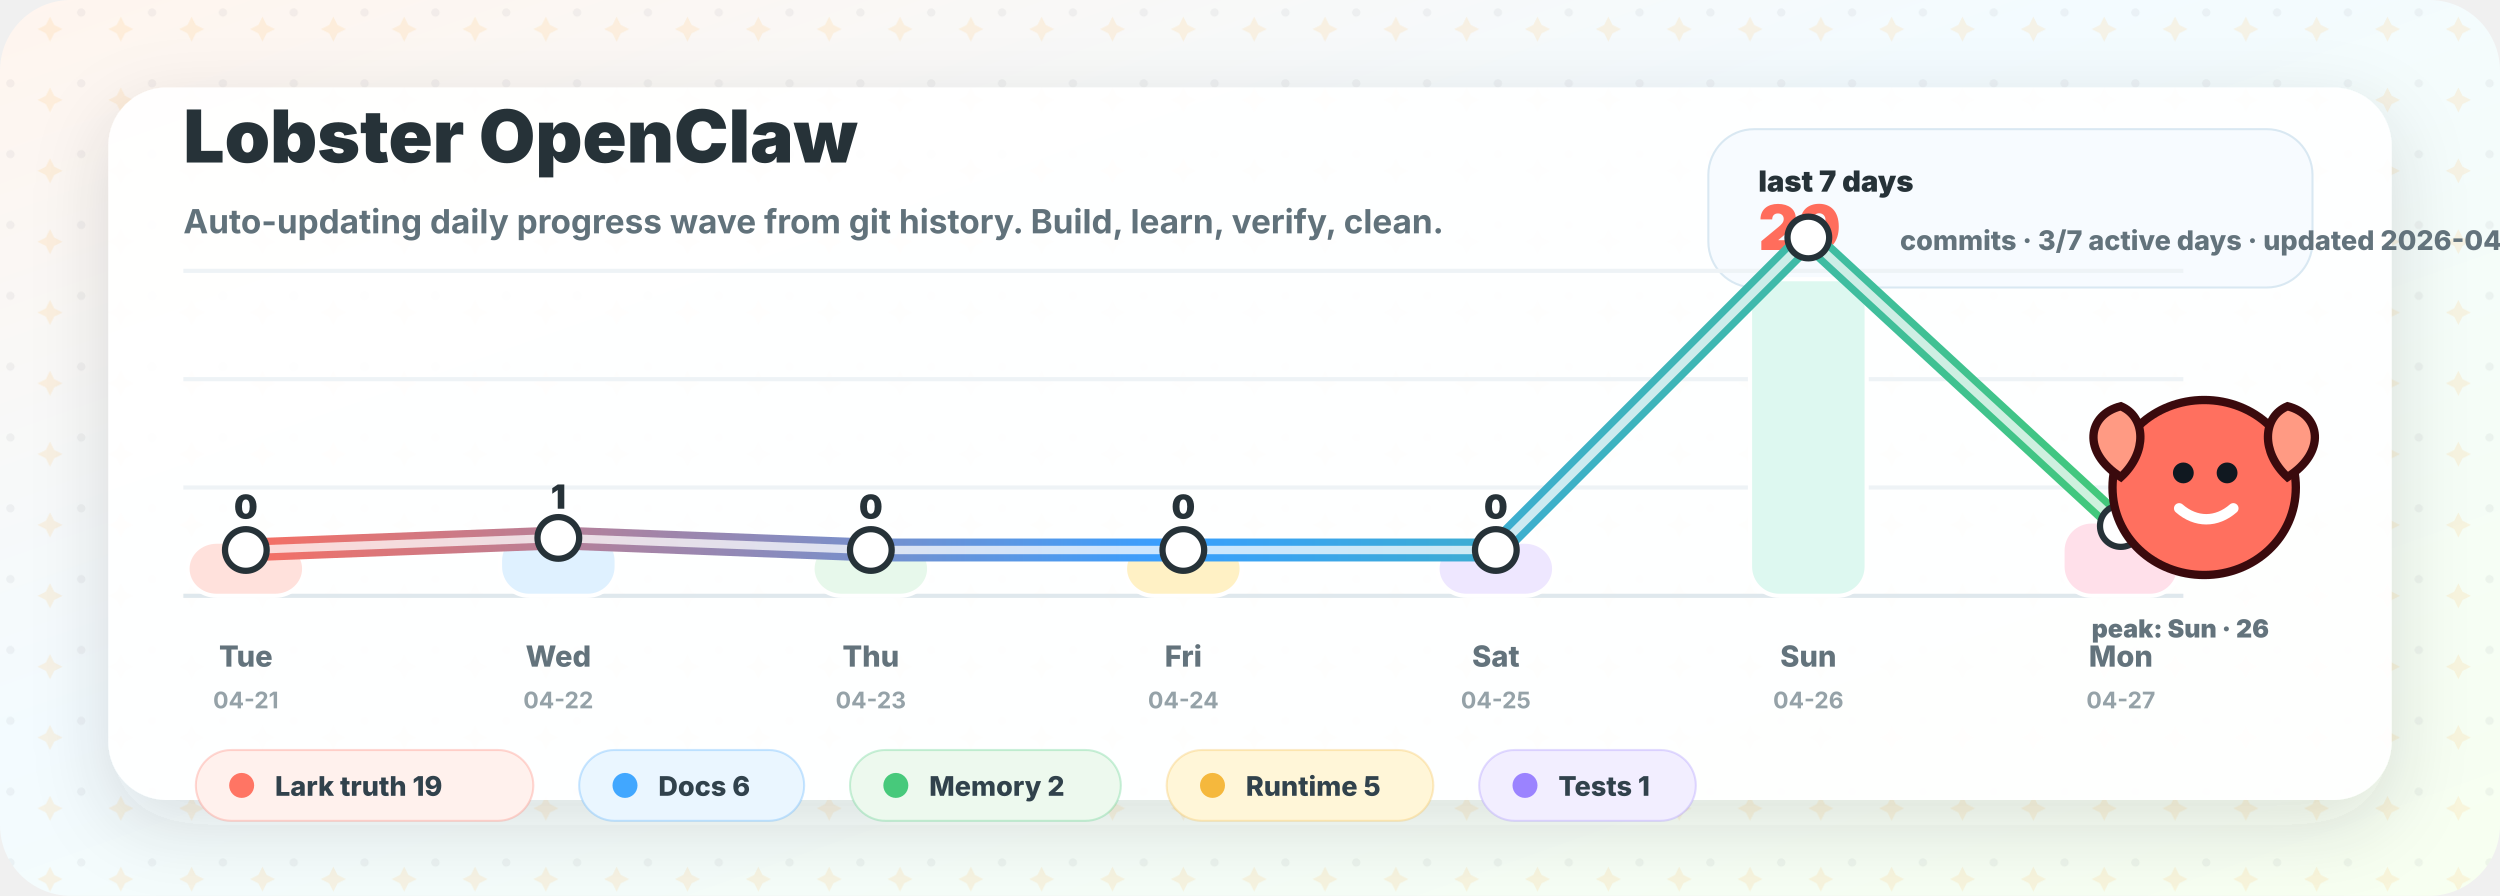
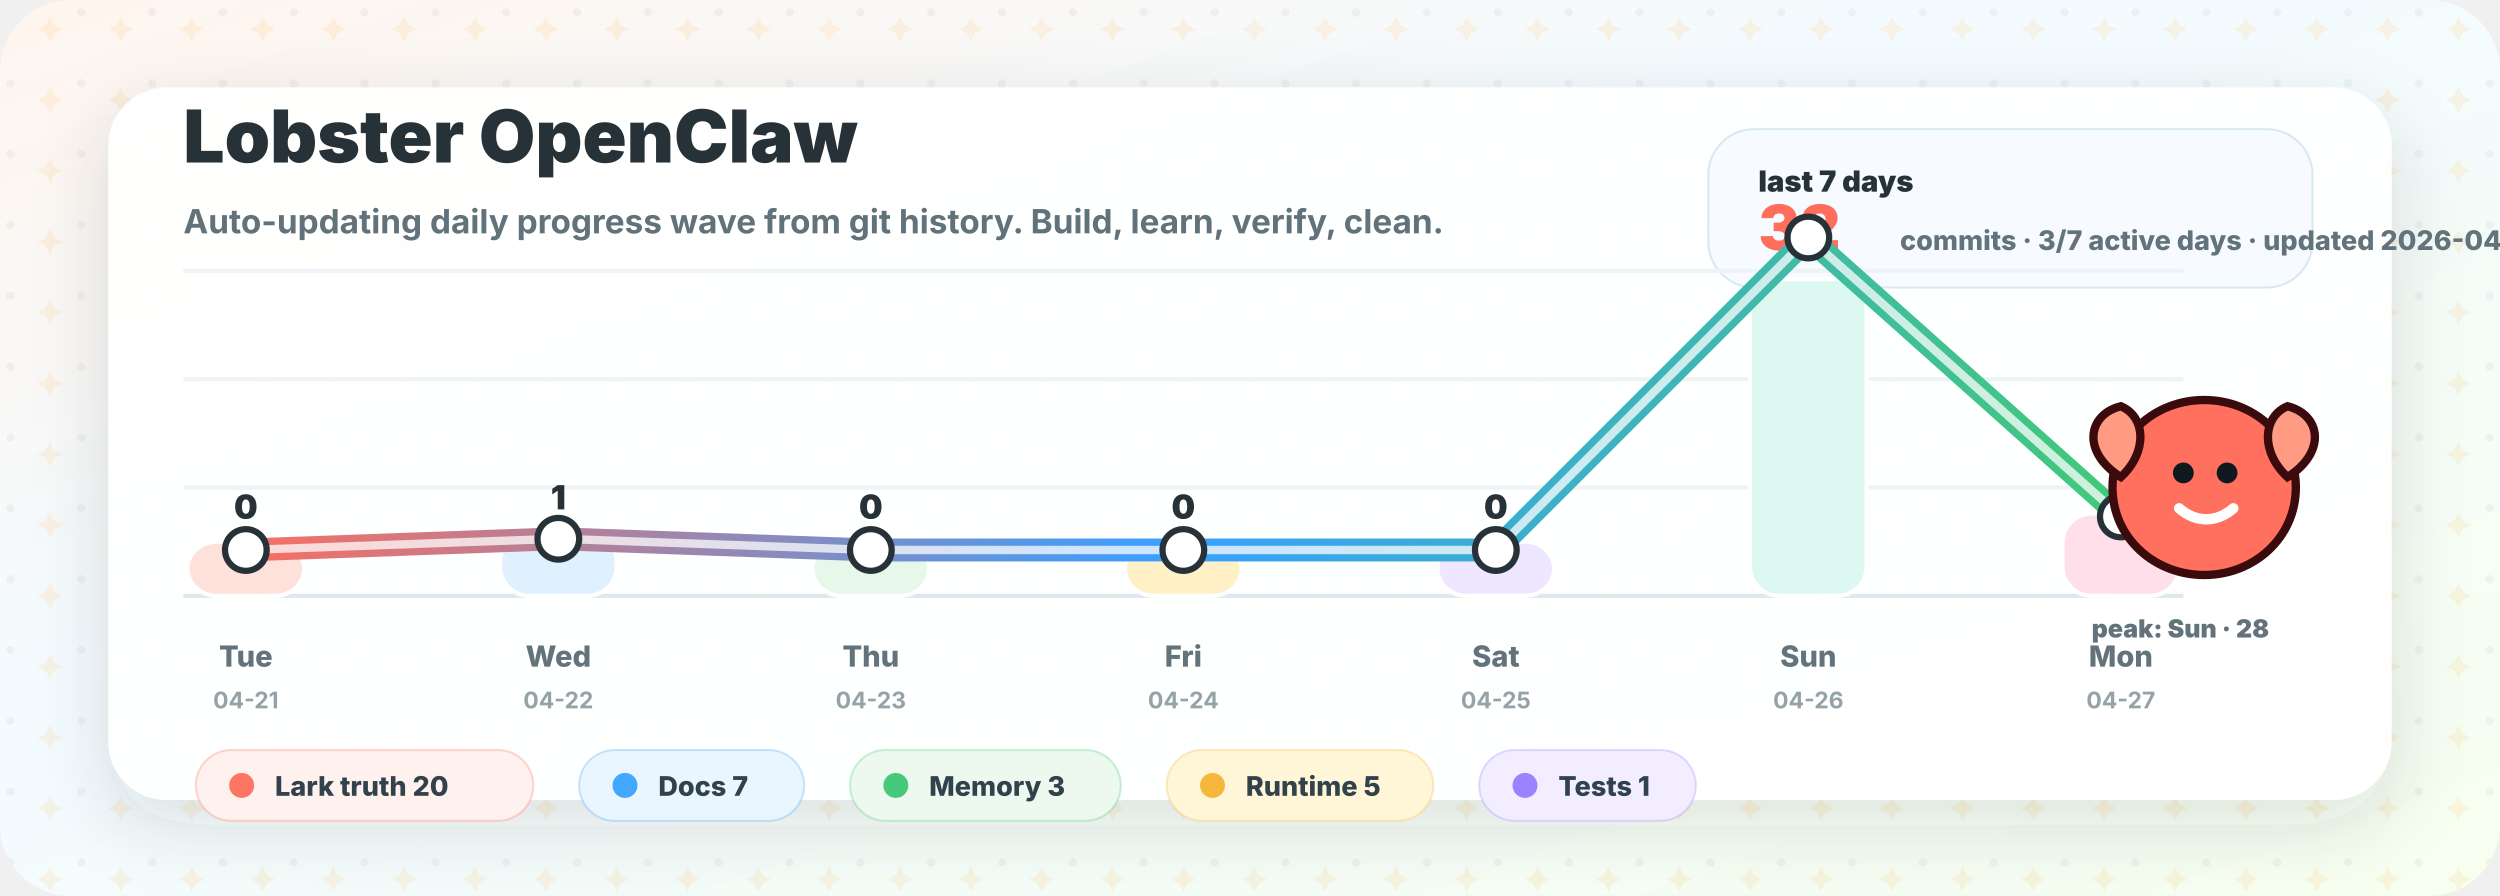
<svg xmlns="http://www.w3.org/2000/svg" width="1200" height="430" viewBox="0 0 1200 430" role="img" aria-labelledby="title desc">
  <defs>
    <linearGradient id="bg" x1="0" y1="0" x2="1" y2="1">
      <stop offset="0" stop-color="#fff5ee" />
      <stop offset="0.42" stop-color="#f3fbff" />
      <stop offset="1" stop-color="#f7fff0" />
    </linearGradient>
    <linearGradient id="wave" x1="100" y1="0" x2="1020" y2="0" gradientUnits="userSpaceOnUse">
      <stop offset="0" stop-color="#ff6d5c" />
      <stop offset="0.5" stop-color="#399fff" />
      <stop offset="1" stop-color="#42c978" />
    </linearGradient>
    <filter id="shadow" x="-20%" y="-20%" width="140%" height="140%">
      <feDropShadow dx="0" dy="12" stdDeviation="18" flood-color="#263238" flood-opacity="0.14" />
    </filter>
    <pattern id="sparkles" width="34" height="34" patternUnits="userSpaceOnUse">
      <circle cx="5" cy="6" r="2" fill="#263238" opacity="0.05" />
      <path d="M24 8 l2 4 l4 2 l-4 2 l-2 4 l-2 -4 l-4 -2 l4 -2 Z" fill="#ffb84d" opacity="0.14" />
    </pattern>
  </defs>
  <rect width="1200" height="430" rx="34" fill="url(#bg)" />
  <rect width="1200" height="430" rx="34" fill="url(#sparkles)" />
  <rect x="52" y="42" width="1096" height="342" rx="28" fill="#ffffff" opacity="0.94" filter="url(#shadow)" />
  <g transform="translate(88 78)">
    <text x="0" y="0" fill="#263238" font-family="Inter, ui-sans-serif, system-ui, -apple-system, BlinkMacSystemFont, Segoe UI, sans-serif" font-size="35" font-weight="900">Lobster OpenClaw</text>
    <text x="0" y="34" fill="#61727b" font-family="Inter, ui-sans-serif, system-ui, -apple-system, BlinkMacSystemFont, Segoe UI, sans-serif" font-size="16" font-weight="650">Auto-updating daily progress wave from git history. Build, learn, verify, clean.</text>
  </g>
  <g transform="translate(820 62)">
    <rect x="0" y="0" width="290" height="76" rx="22" fill="#f7fbff" stroke="#d9e8f2" />
    <text x="24" y="30" fill="#263238" font-family="Inter, ui-sans-serif, system-ui, -apple-system, BlinkMacSystemFont, Segoe UI, sans-serif" font-size="14" font-weight="900">last 7 days</text>
-     <text x="24" y="58" fill="#ff6d5c" font-family="Inter, ui-sans-serif, system-ui, -apple-system, BlinkMacSystemFont, Segoe UI, sans-serif" font-size="30" font-weight="950">29</text>
+     <text x="24" y="58" fill="#ff6d5c" font-family="Inter, ui-sans-serif, system-ui, -apple-system, BlinkMacSystemFont, Segoe UI, sans-serif" font-size="30" font-weight="950">32</text>
    <text x="92" y="58" fill="#63737c" font-family="Inter, ui-sans-serif, system-ui, -apple-system, BlinkMacSystemFont, Segoe UI, sans-serif" font-size="13" font-weight="800">commits · 3/7 active days · updated 2026-04-27</text>
  </g>
  <g transform="translate(0 0)">
    <line x1="88" y1="286" x2="1048" y2="286" stroke="#dfe8ed" stroke-width="2" />
    <line x1="88" y1="234" x2="1048" y2="234" stroke="#eef3f6" stroke-width="2" />
    <line x1="88" y1="182" x2="1048" y2="182" stroke="#eef3f6" stroke-width="2" />
    <line x1="88" y1="130" x2="1048" y2="130" stroke="#eef3f6" stroke-width="2" />
    <rect x="90.0" y="260.0" width="56" height="26.0" rx="14" fill="#ffe1dc" stroke="#ffffff" stroke-width="2" />
    <text x="118.0" y="249.0" text-anchor="middle" fill="#263238" font-family="Inter, ui-sans-serif, system-ui, -apple-system, BlinkMacSystemFont, Segoe UI, sans-serif" font-size="16" font-weight="900">0</text>
    <text x="118.0" y="320" text-anchor="middle" fill="#63737c" font-family="Inter, ui-sans-serif, system-ui, -apple-system, BlinkMacSystemFont, Segoe UI, sans-serif" font-size="14" font-weight="800">Tue</text>
    <text x="118.0" y="340" text-anchor="middle" fill="#95a2a8" font-family="Inter, ui-sans-serif, system-ui, -apple-system, BlinkMacSystemFont, Segoe UI, sans-serif" font-size="11" font-weight="700">04-21</text>
-     <rect x="240.0" y="255.2" width="56" height="30.8" rx="14" fill="#dff1ff" stroke="#ffffff" stroke-width="2" />
-     <text x="268.0" y="244.2" text-anchor="middle" fill="#263238" font-family="Inter, ui-sans-serif, system-ui, -apple-system, BlinkMacSystemFont, Segoe UI, sans-serif" font-size="16" font-weight="900">1</text>
+     <rect x="240.0" y="255.5" width="56" height="30.5" rx="14" fill="#dff1ff" stroke="#ffffff" stroke-width="2" />
+     <text x="268.0" y="244.5" text-anchor="middle" fill="#263238" font-family="Inter, ui-sans-serif, system-ui, -apple-system, BlinkMacSystemFont, Segoe UI, sans-serif" font-size="16" font-weight="900">1</text>
    <text x="268.0" y="320" text-anchor="middle" fill="#63737c" font-family="Inter, ui-sans-serif, system-ui, -apple-system, BlinkMacSystemFont, Segoe UI, sans-serif" font-size="14" font-weight="800">Wed</text>
    <text x="268.0" y="340" text-anchor="middle" fill="#95a2a8" font-family="Inter, ui-sans-serif, system-ui, -apple-system, BlinkMacSystemFont, Segoe UI, sans-serif" font-size="11" font-weight="700">04-22</text>
    <rect x="390.0" y="260.0" width="56" height="26.0" rx="14" fill="#e7f8eb" stroke="#ffffff" stroke-width="2" />
    <text x="418.0" y="249.0" text-anchor="middle" fill="#263238" font-family="Inter, ui-sans-serif, system-ui, -apple-system, BlinkMacSystemFont, Segoe UI, sans-serif" font-size="16" font-weight="900">0</text>
    <text x="418.0" y="320" text-anchor="middle" fill="#63737c" font-family="Inter, ui-sans-serif, system-ui, -apple-system, BlinkMacSystemFont, Segoe UI, sans-serif" font-size="14" font-weight="800">Thu</text>
    <text x="418.0" y="340" text-anchor="middle" fill="#95a2a8" font-family="Inter, ui-sans-serif, system-ui, -apple-system, BlinkMacSystemFont, Segoe UI, sans-serif" font-size="11" font-weight="700">04-23</text>
    <rect x="540.0" y="260.0" width="56" height="26.0" rx="14" fill="#fff1c5" stroke="#ffffff" stroke-width="2" />
    <text x="568.0" y="249.0" text-anchor="middle" fill="#263238" font-family="Inter, ui-sans-serif, system-ui, -apple-system, BlinkMacSystemFont, Segoe UI, sans-serif" font-size="16" font-weight="900">0</text>
    <text x="568.0" y="320" text-anchor="middle" fill="#63737c" font-family="Inter, ui-sans-serif, system-ui, -apple-system, BlinkMacSystemFont, Segoe UI, sans-serif" font-size="14" font-weight="800">Fri</text>
    <text x="568.0" y="340" text-anchor="middle" fill="#95a2a8" font-family="Inter, ui-sans-serif, system-ui, -apple-system, BlinkMacSystemFont, Segoe UI, sans-serif" font-size="11" font-weight="700">04-24</text>
    <rect x="690.0" y="260.0" width="56" height="26.0" rx="14" fill="#eee7ff" stroke="#ffffff" stroke-width="2" />
    <text x="718.0" y="249.0" text-anchor="middle" fill="#263238" font-family="Inter, ui-sans-serif, system-ui, -apple-system, BlinkMacSystemFont, Segoe UI, sans-serif" font-size="16" font-weight="900">0</text>
    <text x="718.0" y="320" text-anchor="middle" fill="#63737c" font-family="Inter, ui-sans-serif, system-ui, -apple-system, BlinkMacSystemFont, Segoe UI, sans-serif" font-size="14" font-weight="800">Sat</text>
    <text x="718.0" y="340" text-anchor="middle" fill="#95a2a8" font-family="Inter, ui-sans-serif, system-ui, -apple-system, BlinkMacSystemFont, Segoe UI, sans-serif" font-size="11" font-weight="700">04-25</text>
    <rect x="840.0" y="134.0" width="56" height="152.0" rx="14" fill="#ddf8f0" stroke="#ffffff" stroke-width="2" />
-     <text x="868.0" y="123.0" text-anchor="middle" fill="#263238" font-family="Inter, ui-sans-serif, system-ui, -apple-system, BlinkMacSystemFont, Segoe UI, sans-serif" font-size="16" font-weight="900">26</text>
+     <text x="868.0" y="123.0" text-anchor="middle" fill="#263238" font-family="Inter, ui-sans-serif, system-ui, -apple-system, BlinkMacSystemFont, Segoe UI, sans-serif" font-size="16" font-weight="900">28</text>
    <text x="868.0" y="320" text-anchor="middle" fill="#63737c" font-family="Inter, ui-sans-serif, system-ui, -apple-system, BlinkMacSystemFont, Segoe UI, sans-serif" font-size="14" font-weight="800">Sun</text>
    <text x="868.0" y="340" text-anchor="middle" fill="#95a2a8" font-family="Inter, ui-sans-serif, system-ui, -apple-system, BlinkMacSystemFont, Segoe UI, sans-serif" font-size="11" font-weight="700">04-26</text>
-     <rect x="990.0" y="250.3" width="56" height="35.7" rx="14" fill="#ffe0ea" stroke="#ffffff" stroke-width="2" />
-     <text x="1018.0" y="239.3" text-anchor="middle" fill="#263238" font-family="Inter, ui-sans-serif, system-ui, -apple-system, BlinkMacSystemFont, Segoe UI, sans-serif" font-size="16" font-weight="900">2</text>
+     <rect x="990.0" y="246.5" width="56" height="39.5" rx="14" fill="#ffe0ea" stroke="#ffffff" stroke-width="2" />
+     <text x="1018.0" y="235.5" text-anchor="middle" fill="#263238" font-family="Inter, ui-sans-serif, system-ui, -apple-system, BlinkMacSystemFont, Segoe UI, sans-serif" font-size="16" font-weight="900">3</text>
    <text x="1018.0" y="320" text-anchor="middle" fill="#63737c" font-family="Inter, ui-sans-serif, system-ui, -apple-system, BlinkMacSystemFont, Segoe UI, sans-serif" font-size="14" font-weight="800">Mon</text>
    <text x="1018.0" y="340" text-anchor="middle" fill="#95a2a8" font-family="Inter, ui-sans-serif, system-ui, -apple-system, BlinkMacSystemFont, Segoe UI, sans-serif" font-size="11" font-weight="700">04-27</text>
-     <path d="M 118.0 264.0 L 268.0 258.2 L 418.0 264.0 L 568.0 264.0 L 718.0 264.0 L 868.0 114.0 L 1018.0 252.5" fill="none" stroke="url(#wave)" stroke-width="11" stroke-linecap="round" stroke-linejoin="round" />
-     <path d="M 118.0 264.0 L 268.0 258.2 L 418.0 264.0 L 568.0 264.0 L 718.0 264.0 L 868.0 114.0 L 1018.0 252.5" fill="none" stroke="#ffffff" stroke-width="4" stroke-linecap="round" stroke-linejoin="round" opacity="0.74" />
+     <path d="M 118.0 264.0 L 268.0 258.6 L 418.0 264.0 L 568.0 264.0 L 718.0 264.0 L 868.0 114.0 L 1018.0 247.9" fill="none" stroke="url(#wave)" stroke-width="11" stroke-linecap="round" stroke-linejoin="round" />
+     <path d="M 118.0 264.0 L 268.0 258.6 L 418.0 264.0 L 568.0 264.0 L 718.0 264.0 L 868.0 114.0 L 1018.0 247.9" fill="none" stroke="#ffffff" stroke-width="4" stroke-linecap="round" stroke-linejoin="round" opacity="0.74" />
    <circle cx="118.0" cy="264.0" r="10" fill="#ffffff" stroke="#263238" stroke-width="3" />
-     <circle cx="268.0" cy="258.2" r="10" fill="#ffffff" stroke="#263238" stroke-width="3" />
+     <circle cx="268.0" cy="258.6" r="10" fill="#ffffff" stroke="#263238" stroke-width="3" />
    <circle cx="418.0" cy="264.0" r="10" fill="#ffffff" stroke="#263238" stroke-width="3" />
    <circle cx="568.0" cy="264.0" r="10" fill="#ffffff" stroke="#263238" stroke-width="3" />
    <circle cx="718.0" cy="264.0" r="10" fill="#ffffff" stroke="#263238" stroke-width="3" />
    <circle cx="868.0" cy="114.0" r="10" fill="#ffffff" stroke="#263238" stroke-width="3" />
-     <circle cx="1018.0" cy="252.5" r="10" fill="#ffffff" stroke="#263238" stroke-width="3" />
+     <circle cx="1018.0" cy="247.9" r="10" fill="#ffffff" stroke="#263238" stroke-width="3" />
  </g>
  <g transform="translate(1010 190)">
    <path d="M48 2 C 72 2, 92 20, 92 44 C 92 68, 72 86, 48 86 C 24 86, 4 68, 4 44 C 4 20, 24 2, 48 2 Z" fill="#ff705f" stroke="#3a0a0d" stroke-width="4" />
    <circle cx="38" cy="37" r="5" fill="#101820" />
    <circle cx="59" cy="37" r="5" fill="#101820" />
    <path d="M36 54 C 44 61, 54 61, 62 54" fill="none" stroke="#ffffff" stroke-width="5" stroke-linecap="round" />
    <path d="M8 39 C -11 27, -8 9, 8 5 C 20 10, 21 27, 8 39 Z" fill="#ff9a83" stroke="#3a0a0d" stroke-width="4" />
    <path d="M88 39 C 107 27, 104 9, 88 5 C 76 10, 75 27, 88 39 Z" fill="#ff9a83" stroke="#3a0a0d" stroke-width="4" />
-     <text x="-6" y="116" fill="#63737c" font-family="Inter, ui-sans-serif, system-ui, -apple-system, BlinkMacSystemFont, Segoe UI, sans-serif" font-size="12" font-weight="900">peak: Sun · 26</text>
+     <text x="-6" y="116" fill="#63737c" font-family="Inter, ui-sans-serif, system-ui, -apple-system, BlinkMacSystemFont, Segoe UI, sans-serif" font-size="12" font-weight="900">peak: Sun · 28</text>
  </g>
  <g>
    <rect x="94" y="360" width="162" height="34" rx="17" fill="#fff1ed" stroke="#ff7564" stroke-opacity="0.28" />
    <circle cx="116" cy="377" r="6" fill="#ff7564" />
-     <text x="132" y="382" fill="#31424c" font-family="Inter, ui-sans-serif, system-ui, -apple-system, BlinkMacSystemFont, Segoe UI, sans-serif" font-size="13" font-weight="800">Lark truth 19</text>
+     <text x="132" y="382" fill="#31424c" font-family="Inter, ui-sans-serif, system-ui, -apple-system, BlinkMacSystemFont, Segoe UI, sans-serif" font-size="13" font-weight="800">Lark truth 20</text>
    <rect x="278" y="360" width="108" height="34" rx="17" fill="#eaf6ff" stroke="#41a7ff" stroke-opacity="0.28" />
    <circle cx="300" cy="377" r="6" fill="#41a7ff" />
-     <text x="316" y="382" fill="#31424c" font-family="Inter, ui-sans-serif, system-ui, -apple-system, BlinkMacSystemFont, Segoe UI, sans-serif" font-size="13" font-weight="800">Docs 6</text>
+     <text x="316" y="382" fill="#31424c" font-family="Inter, ui-sans-serif, system-ui, -apple-system, BlinkMacSystemFont, Segoe UI, sans-serif" font-size="13" font-weight="800">Docs 7</text>
    <rect x="408" y="360" width="130" height="34" rx="17" fill="#edf9ee" stroke="#47c97b" stroke-opacity="0.28" />
    <circle cx="430" cy="377" r="6" fill="#47c97b" />
-     <text x="446" y="382" fill="#31424c" font-family="Inter, ui-sans-serif, system-ui, -apple-system, BlinkMacSystemFont, Segoe UI, sans-serif" font-size="13" font-weight="800">Memory 2</text>
+     <text x="446" y="382" fill="#31424c" font-family="Inter, ui-sans-serif, system-ui, -apple-system, BlinkMacSystemFont, Segoe UI, sans-serif" font-size="13" font-weight="800">Memory 3</text>
    <rect x="560" y="360" width="128" height="34" rx="17" fill="#fff6d8" stroke="#f5b83d" stroke-opacity="0.28" />
    <circle cx="582" cy="377" r="6" fill="#f5b83d" />
    <text x="598" y="382" fill="#31424c" font-family="Inter, ui-sans-serif, system-ui, -apple-system, BlinkMacSystemFont, Segoe UI, sans-serif" font-size="13" font-weight="800">Runtime 5</text>
    <rect x="710" y="360" width="104" height="34" rx="17" fill="#f2eeff" stroke="#9b83ff" stroke-opacity="0.28" />
    <circle cx="732" cy="377" r="6" fill="#9b83ff" />
    <text x="748" y="382" fill="#31424c" font-family="Inter, ui-sans-serif, system-ui, -apple-system, BlinkMacSystemFont, Segoe UI, sans-serif" font-size="13" font-weight="800">Tests 1</text>
  </g>
</svg>
